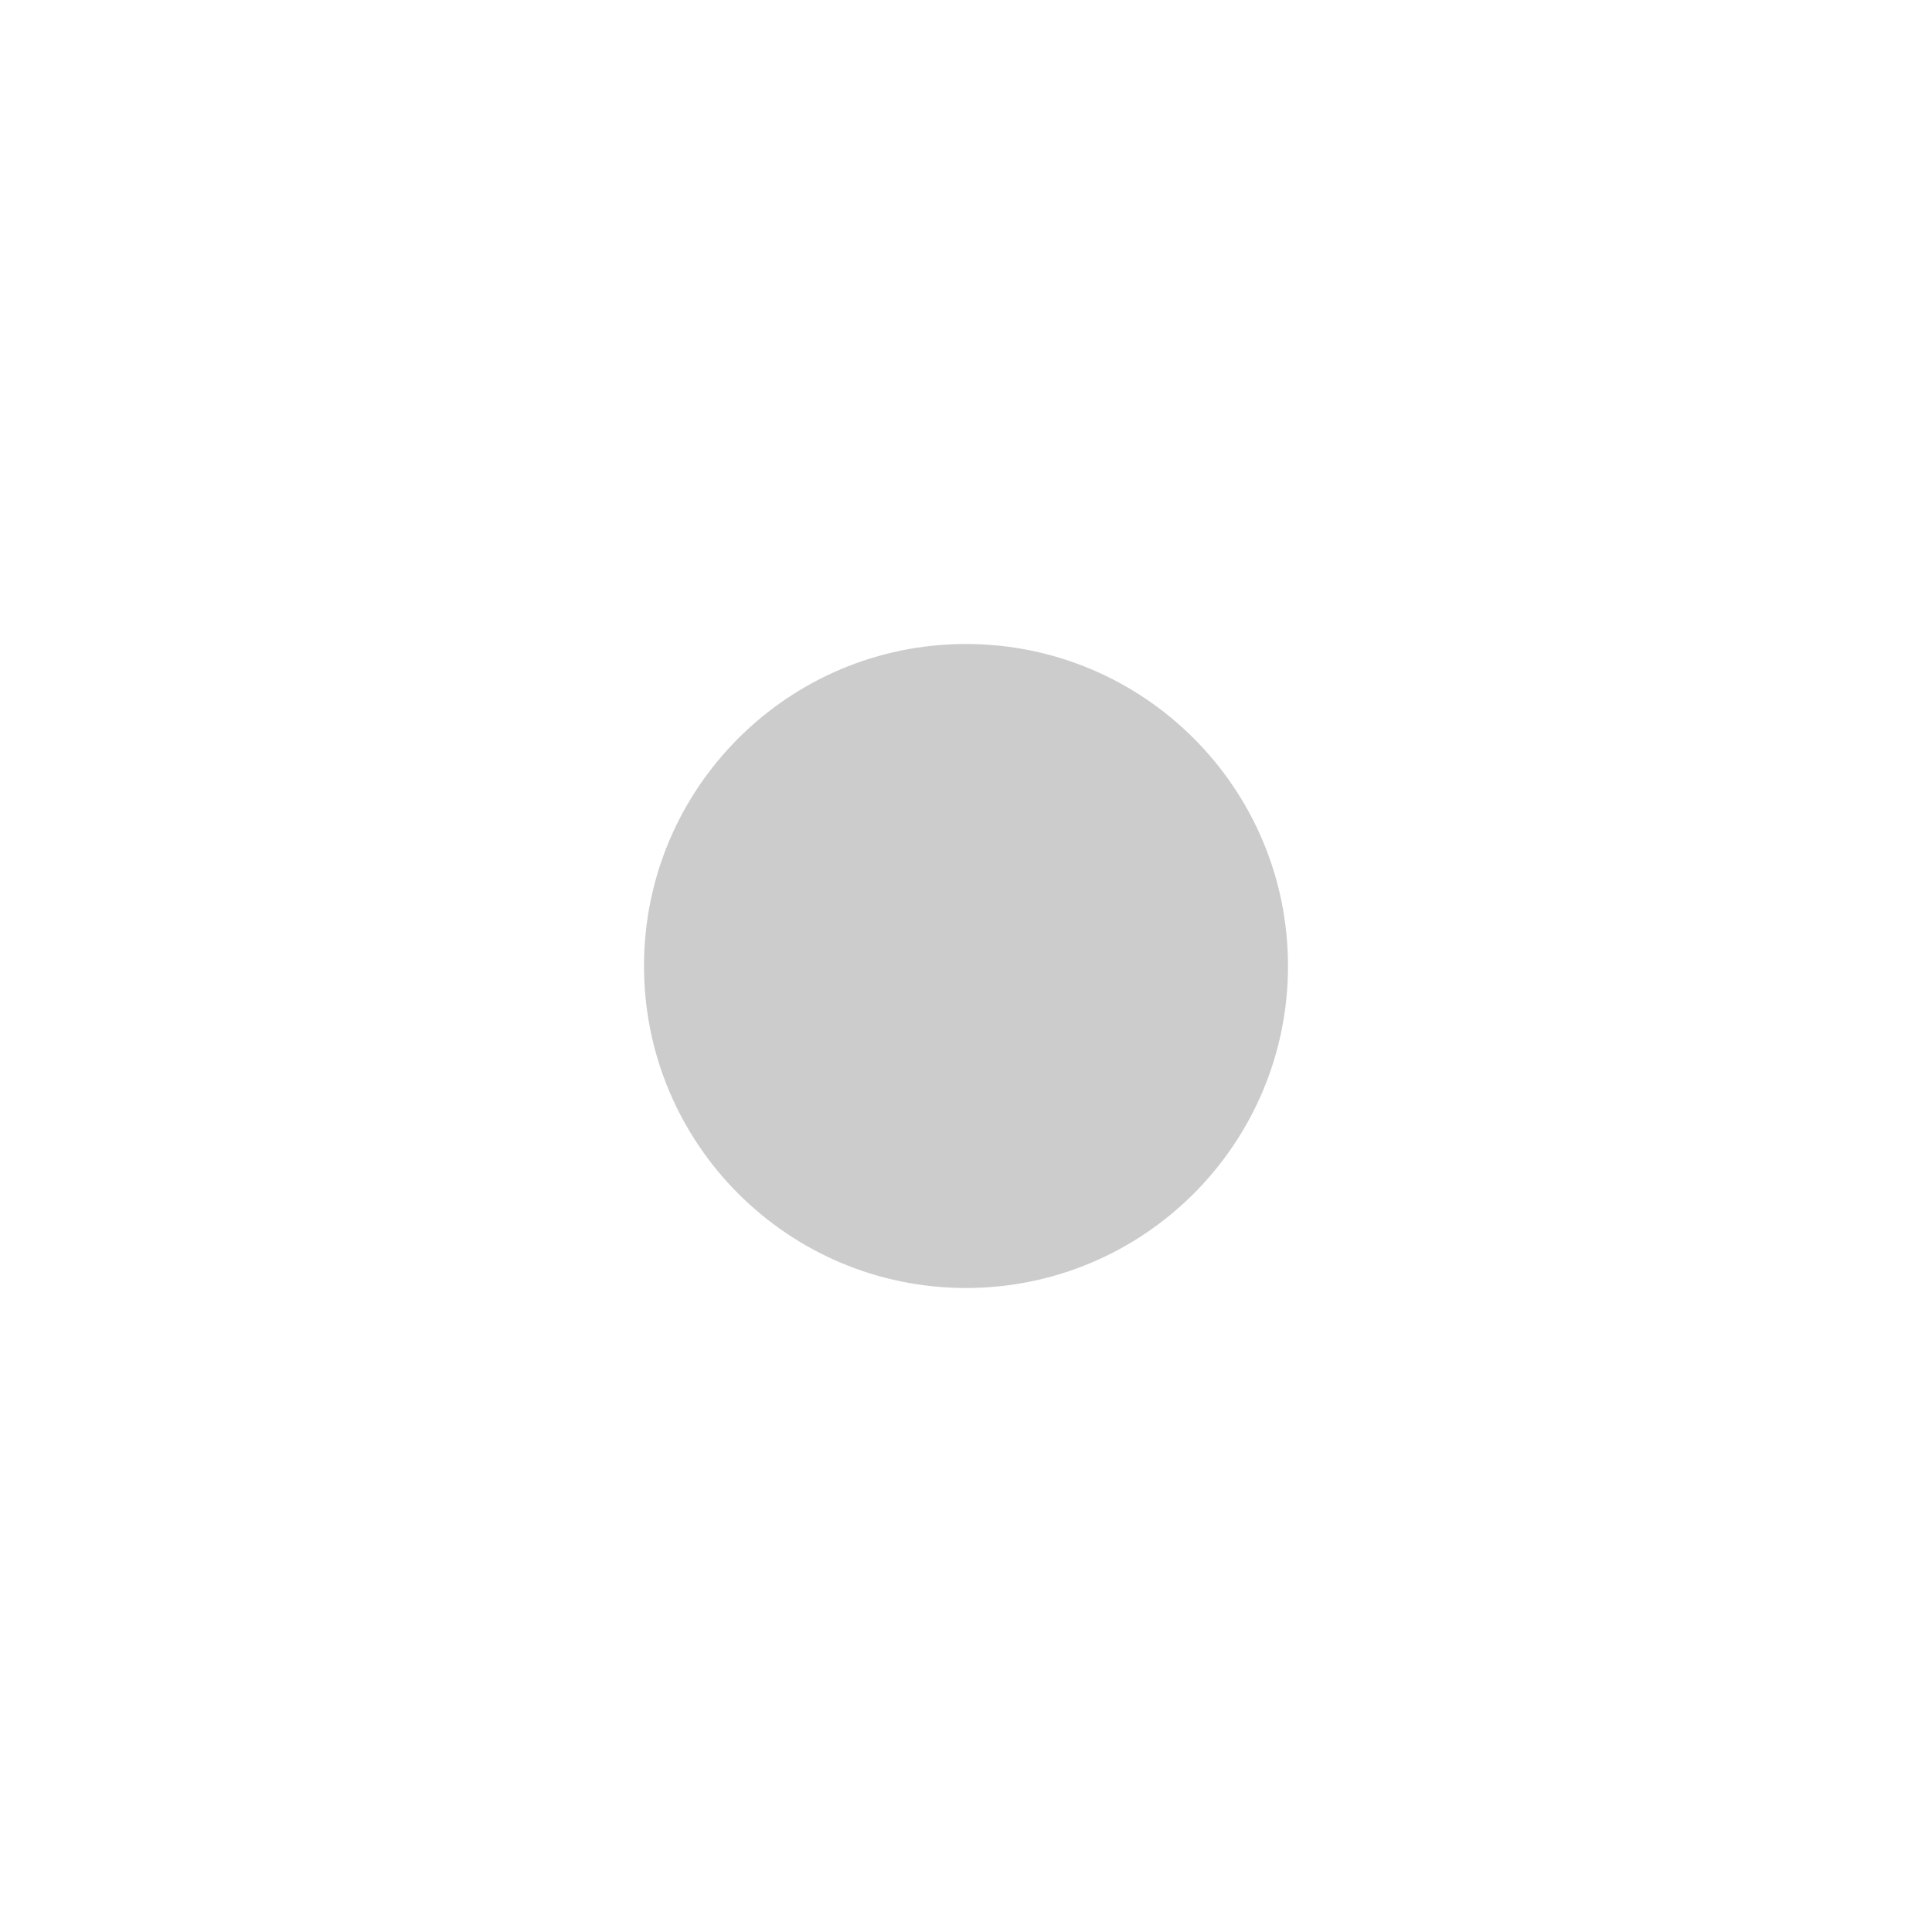
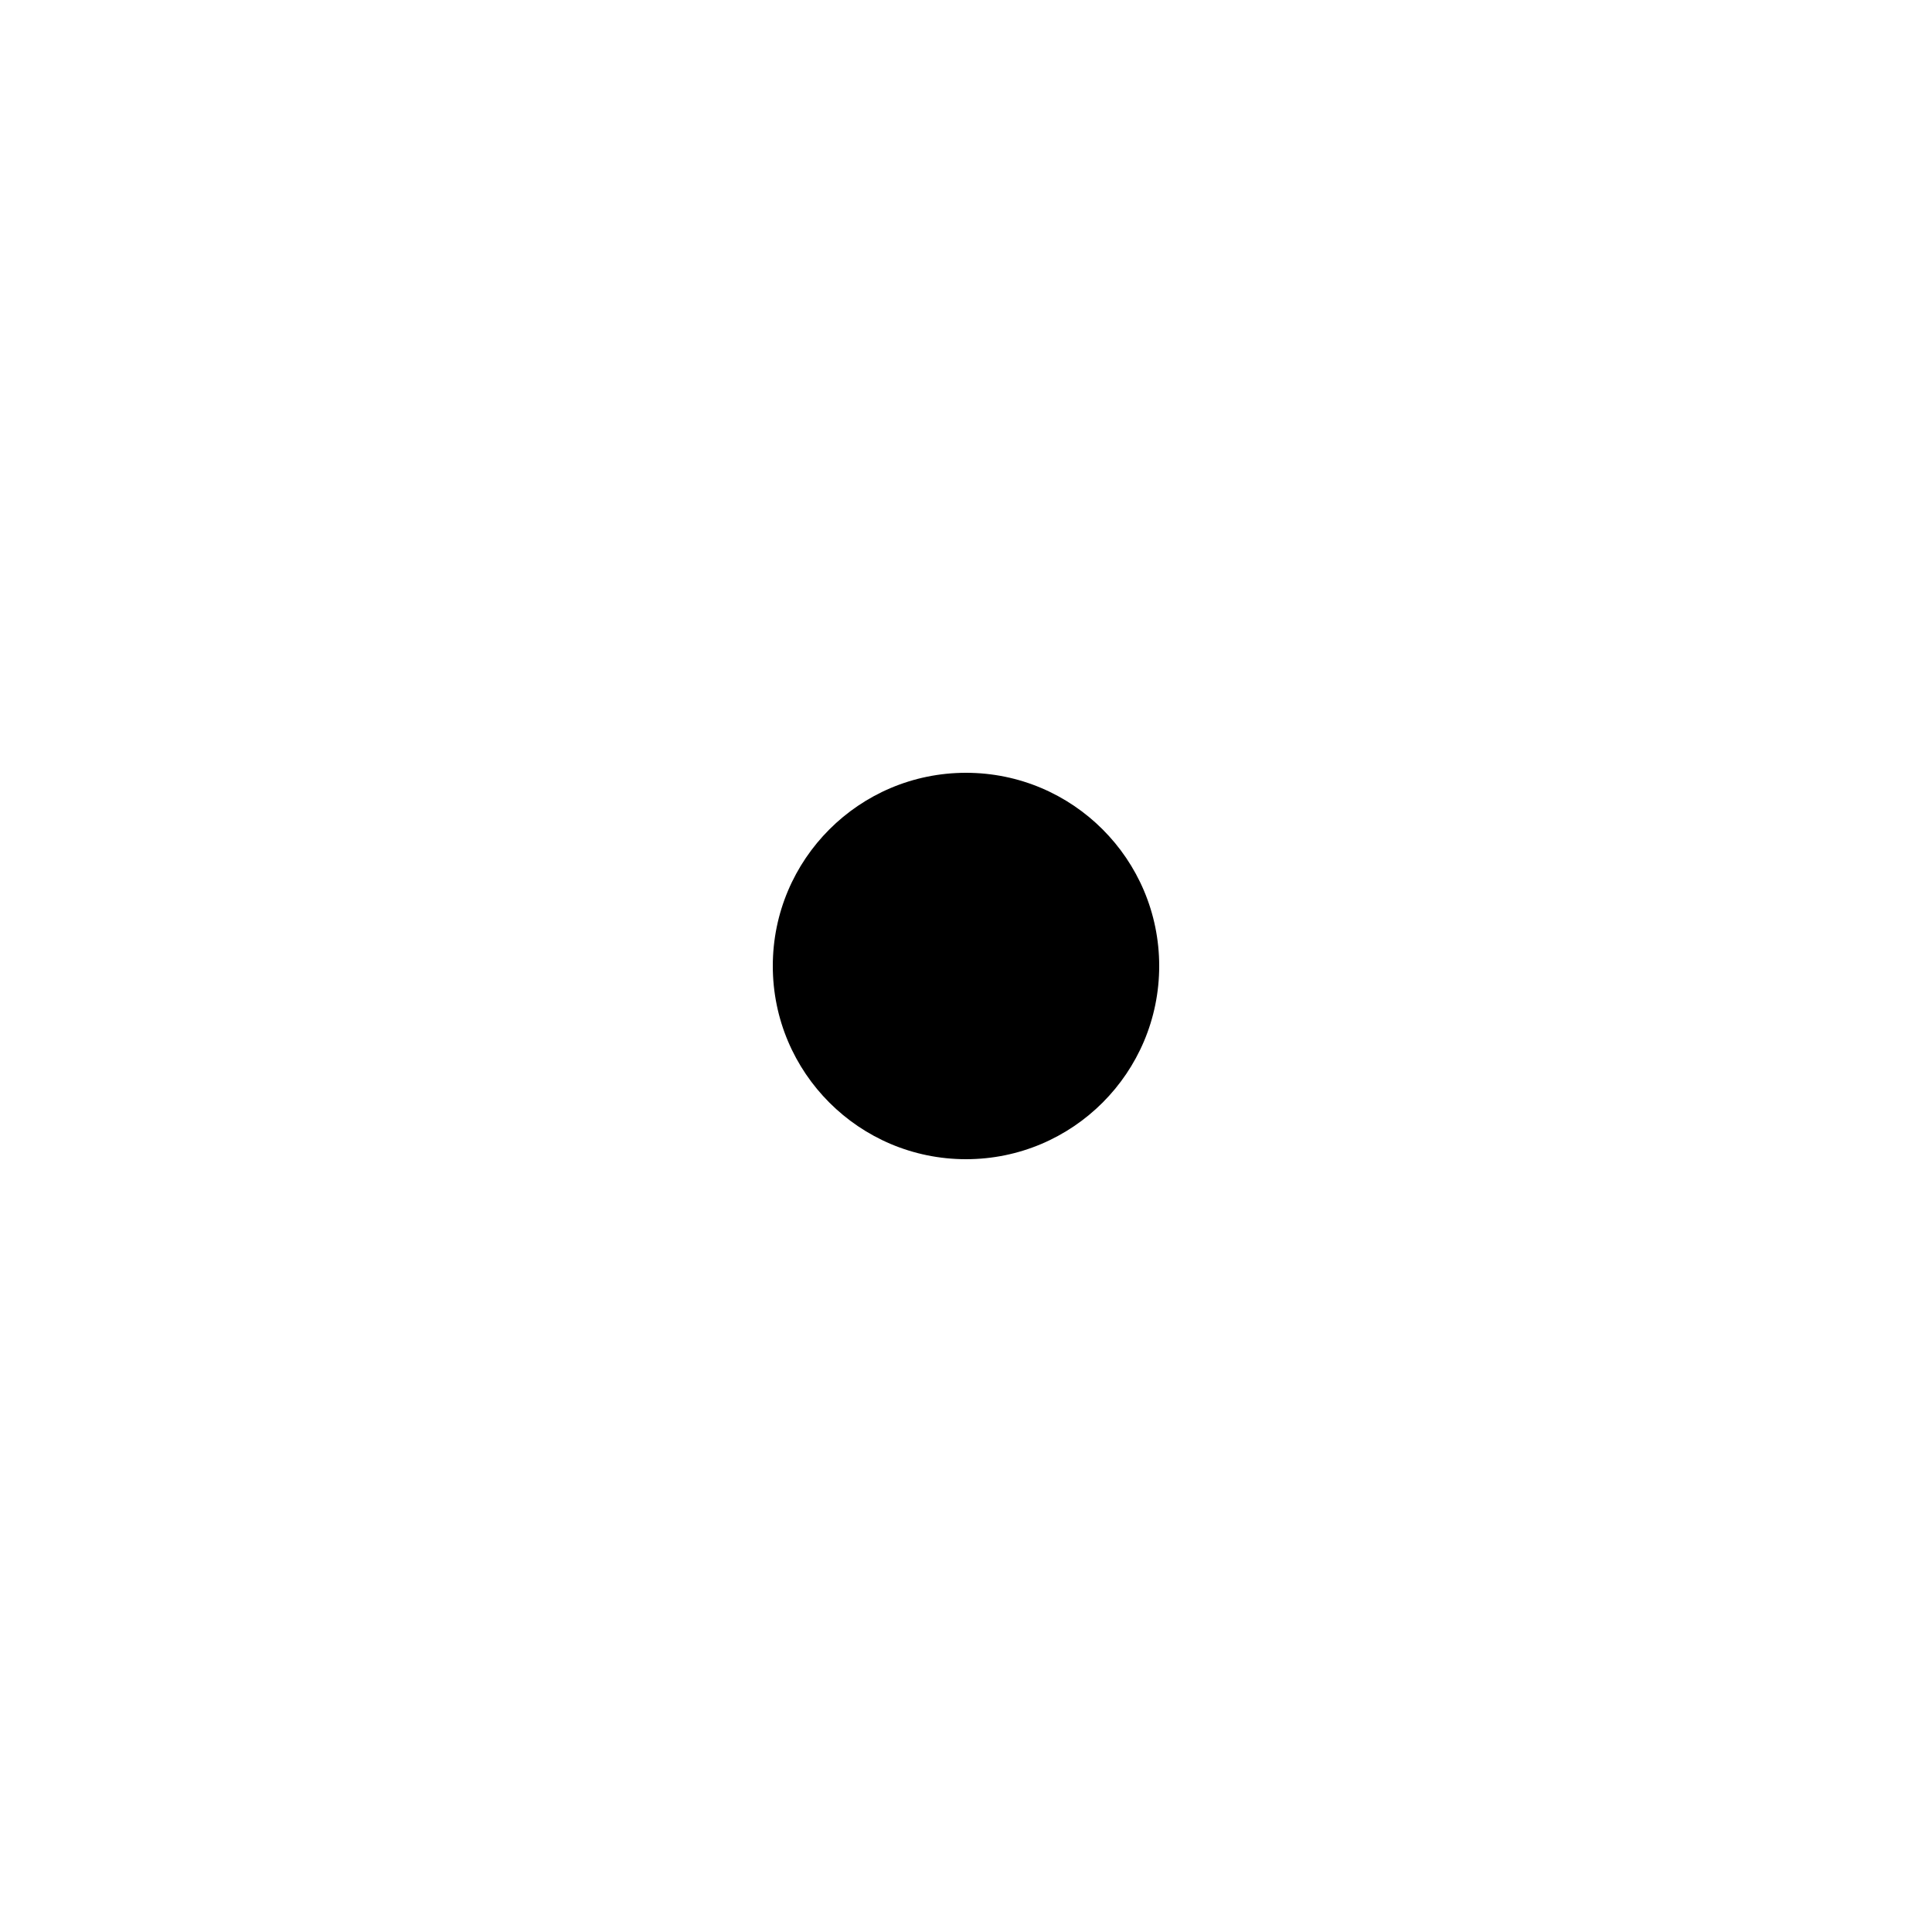
- <svg xmlns="http://www.w3.org/2000/svg" width="12" height="12" viewBox="0 0 12 12" fill="none">
-   <circle cx="6" cy="6" r="2" fill="black" fill-opacity="0.2" />
+ <svg xmlns="http://www.w3.org/2000/svg" width="20" height="20" viewBox="0 0 20 20" fill="none">
+   <circle cx="10" cy="10" r="2" fill="black" />
</svg>
